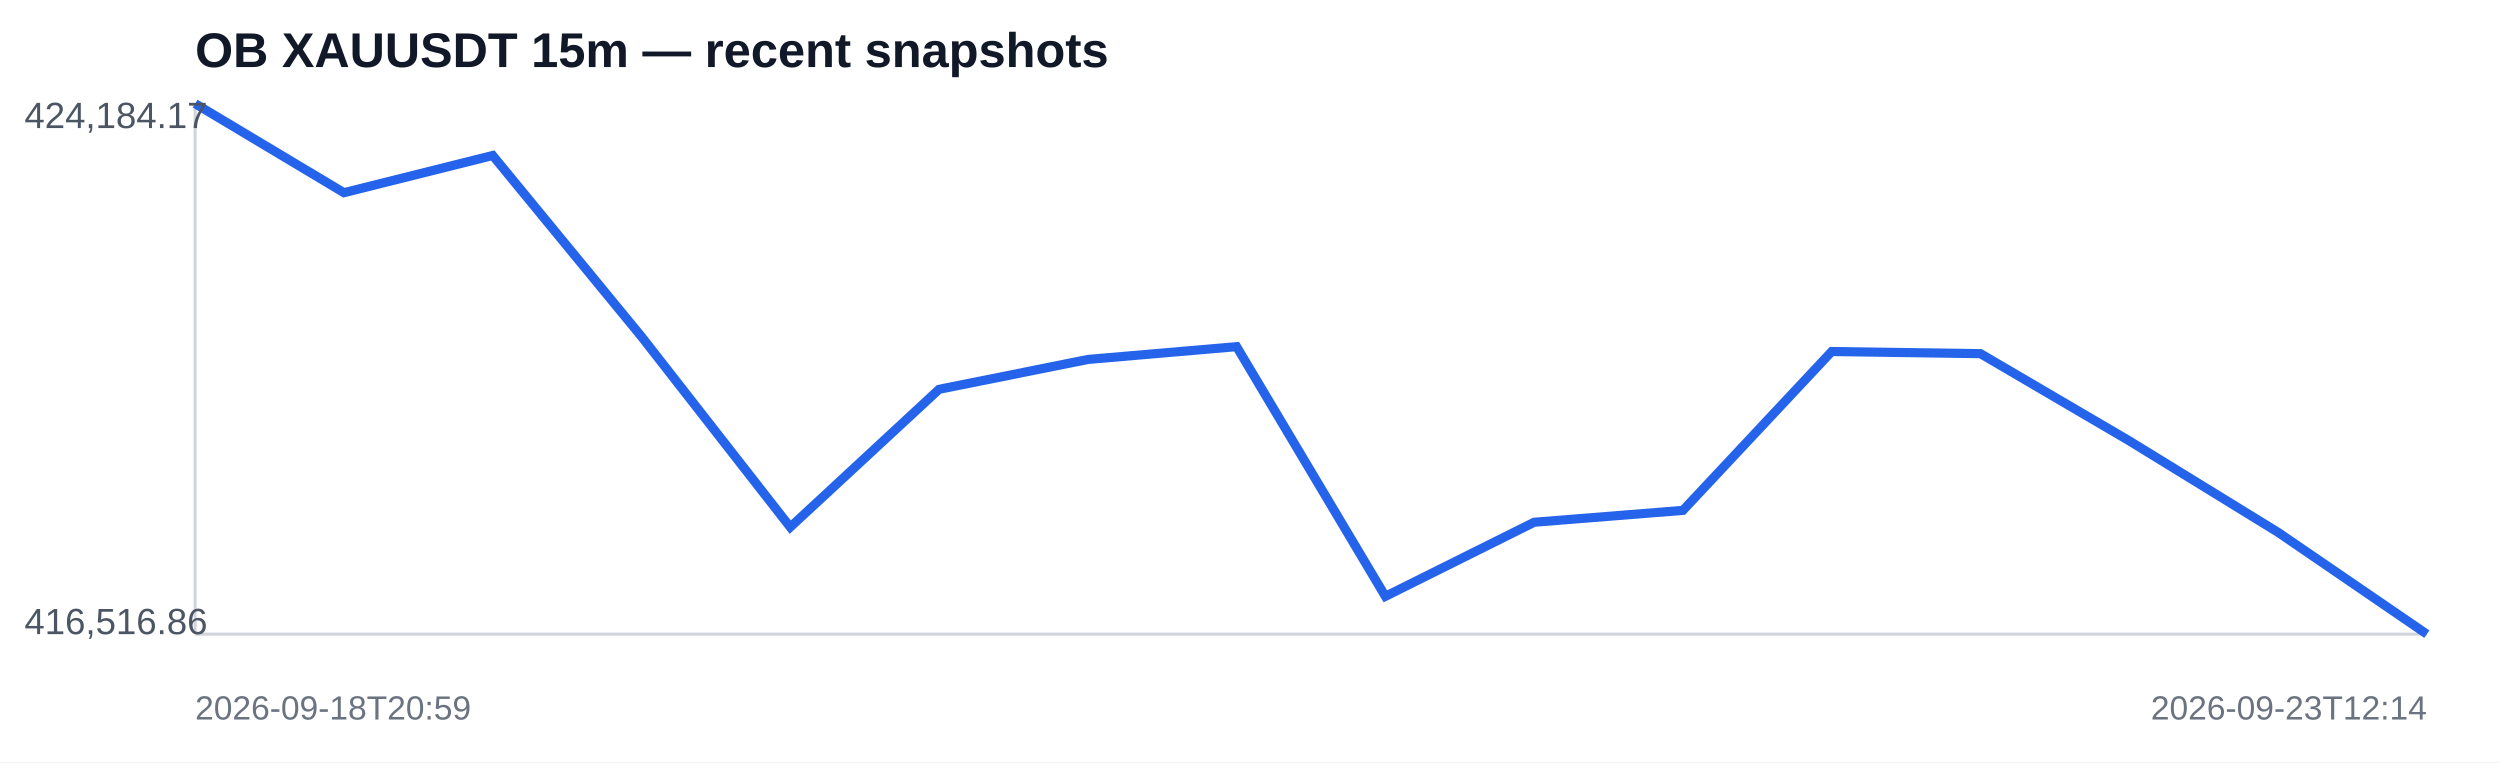
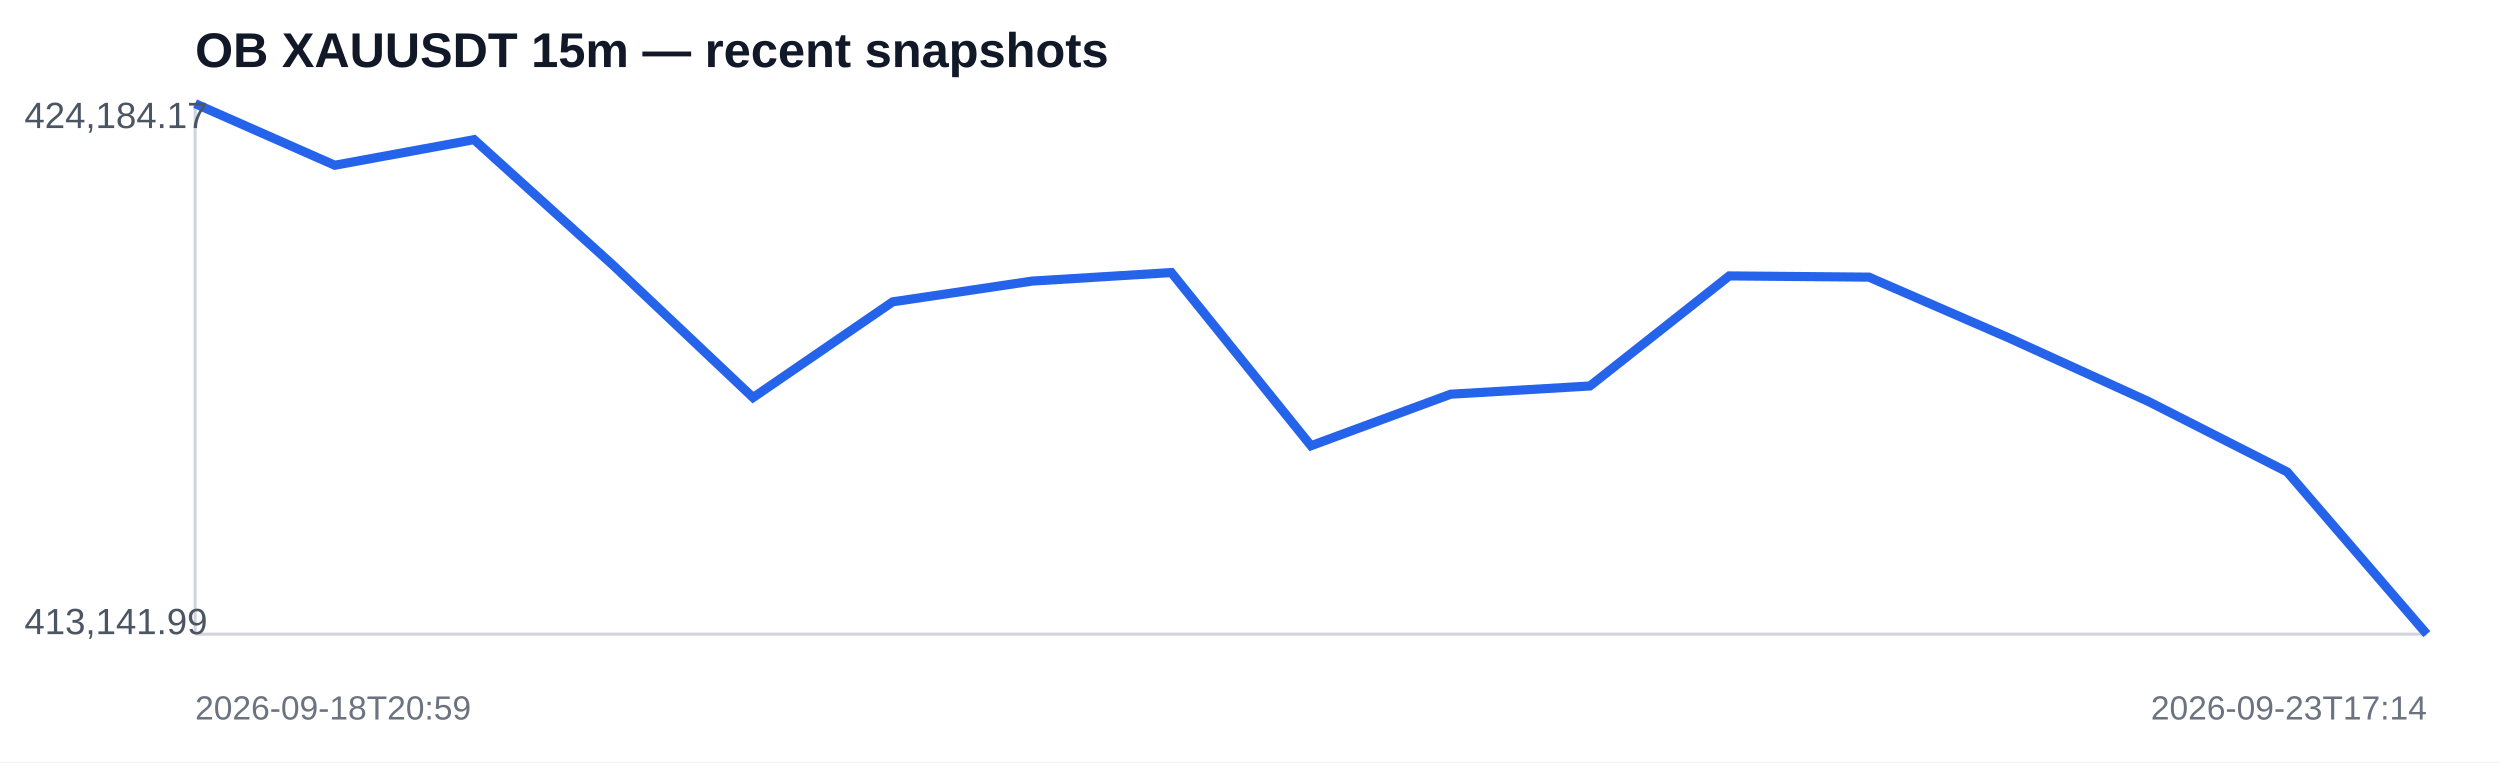
<svg xmlns="http://www.w3.org/2000/svg" width="820" height="250" viewBox="0 0 820 250">
  <rect width="100%" height="100%" fill="#ffffff" />
  <text x="64" y="22" font-family="Arial,sans-serif" font-size="16" font-weight="700" fill="#111827">OB XAUUSDT 15m — recent snapshots</text>
  <line x1="64" y1="208" x2="796" y2="208" stroke="#d1d5db" />
  <line x1="64" y1="34" x2="64" y2="208" stroke="#d1d5db" />
-   <polyline fill="none" stroke="#2563eb" stroke-width="3" points="64.0,34.0 112.8,63.2 161.6,51.0 210.4,110.4 259.2,172.9 308.0,127.7 356.8,117.9 405.6,113.7 454.4,195.6 503.2,171.3 552.0,167.4 600.8,115.3 649.6,116.0 698.4,144.6 747.2,174.6 796.0,208.0" />
+   <polyline fill="none" stroke="#2563eb" stroke-width="3" points="64.0,34.0 109.8,54.2 155.5,45.8 201.2,87.1 247.0,130.4 292.8,99.0 338.5,92.2 384.2,89.4 430.0,146.2 475.8,129.3 521.5,126.6 567.2,90.5 613.0,90.9 658.8,110.8 704.5,131.6 750.2,154.8 796.0,208.0" />
  <text x="8" y="42" font-family="Arial,sans-serif" font-size="12" fill="#4b5563">424,184.17</text>
-   <text x="8" y="208" font-family="Arial,sans-serif" font-size="12" fill="#4b5563">416,516.86</text>
+   <text x="8" y="208" font-family="Arial,sans-serif" font-size="12" fill="#4b5563">413,141.99</text>
  <text x="64" y="236" font-family="Arial,sans-serif" font-size="11" fill="#6b7280">2026-09-18T20:59</text>
-   <text x="796" y="236" text-anchor="end" font-family="Arial,sans-serif" font-size="11" fill="#6b7280">2026-09-23T12:14</text>
+   <text x="796" y="236" text-anchor="end" font-family="Arial,sans-serif" font-size="11" fill="#6b7280">2026-09-23T17:14</text>
</svg>
